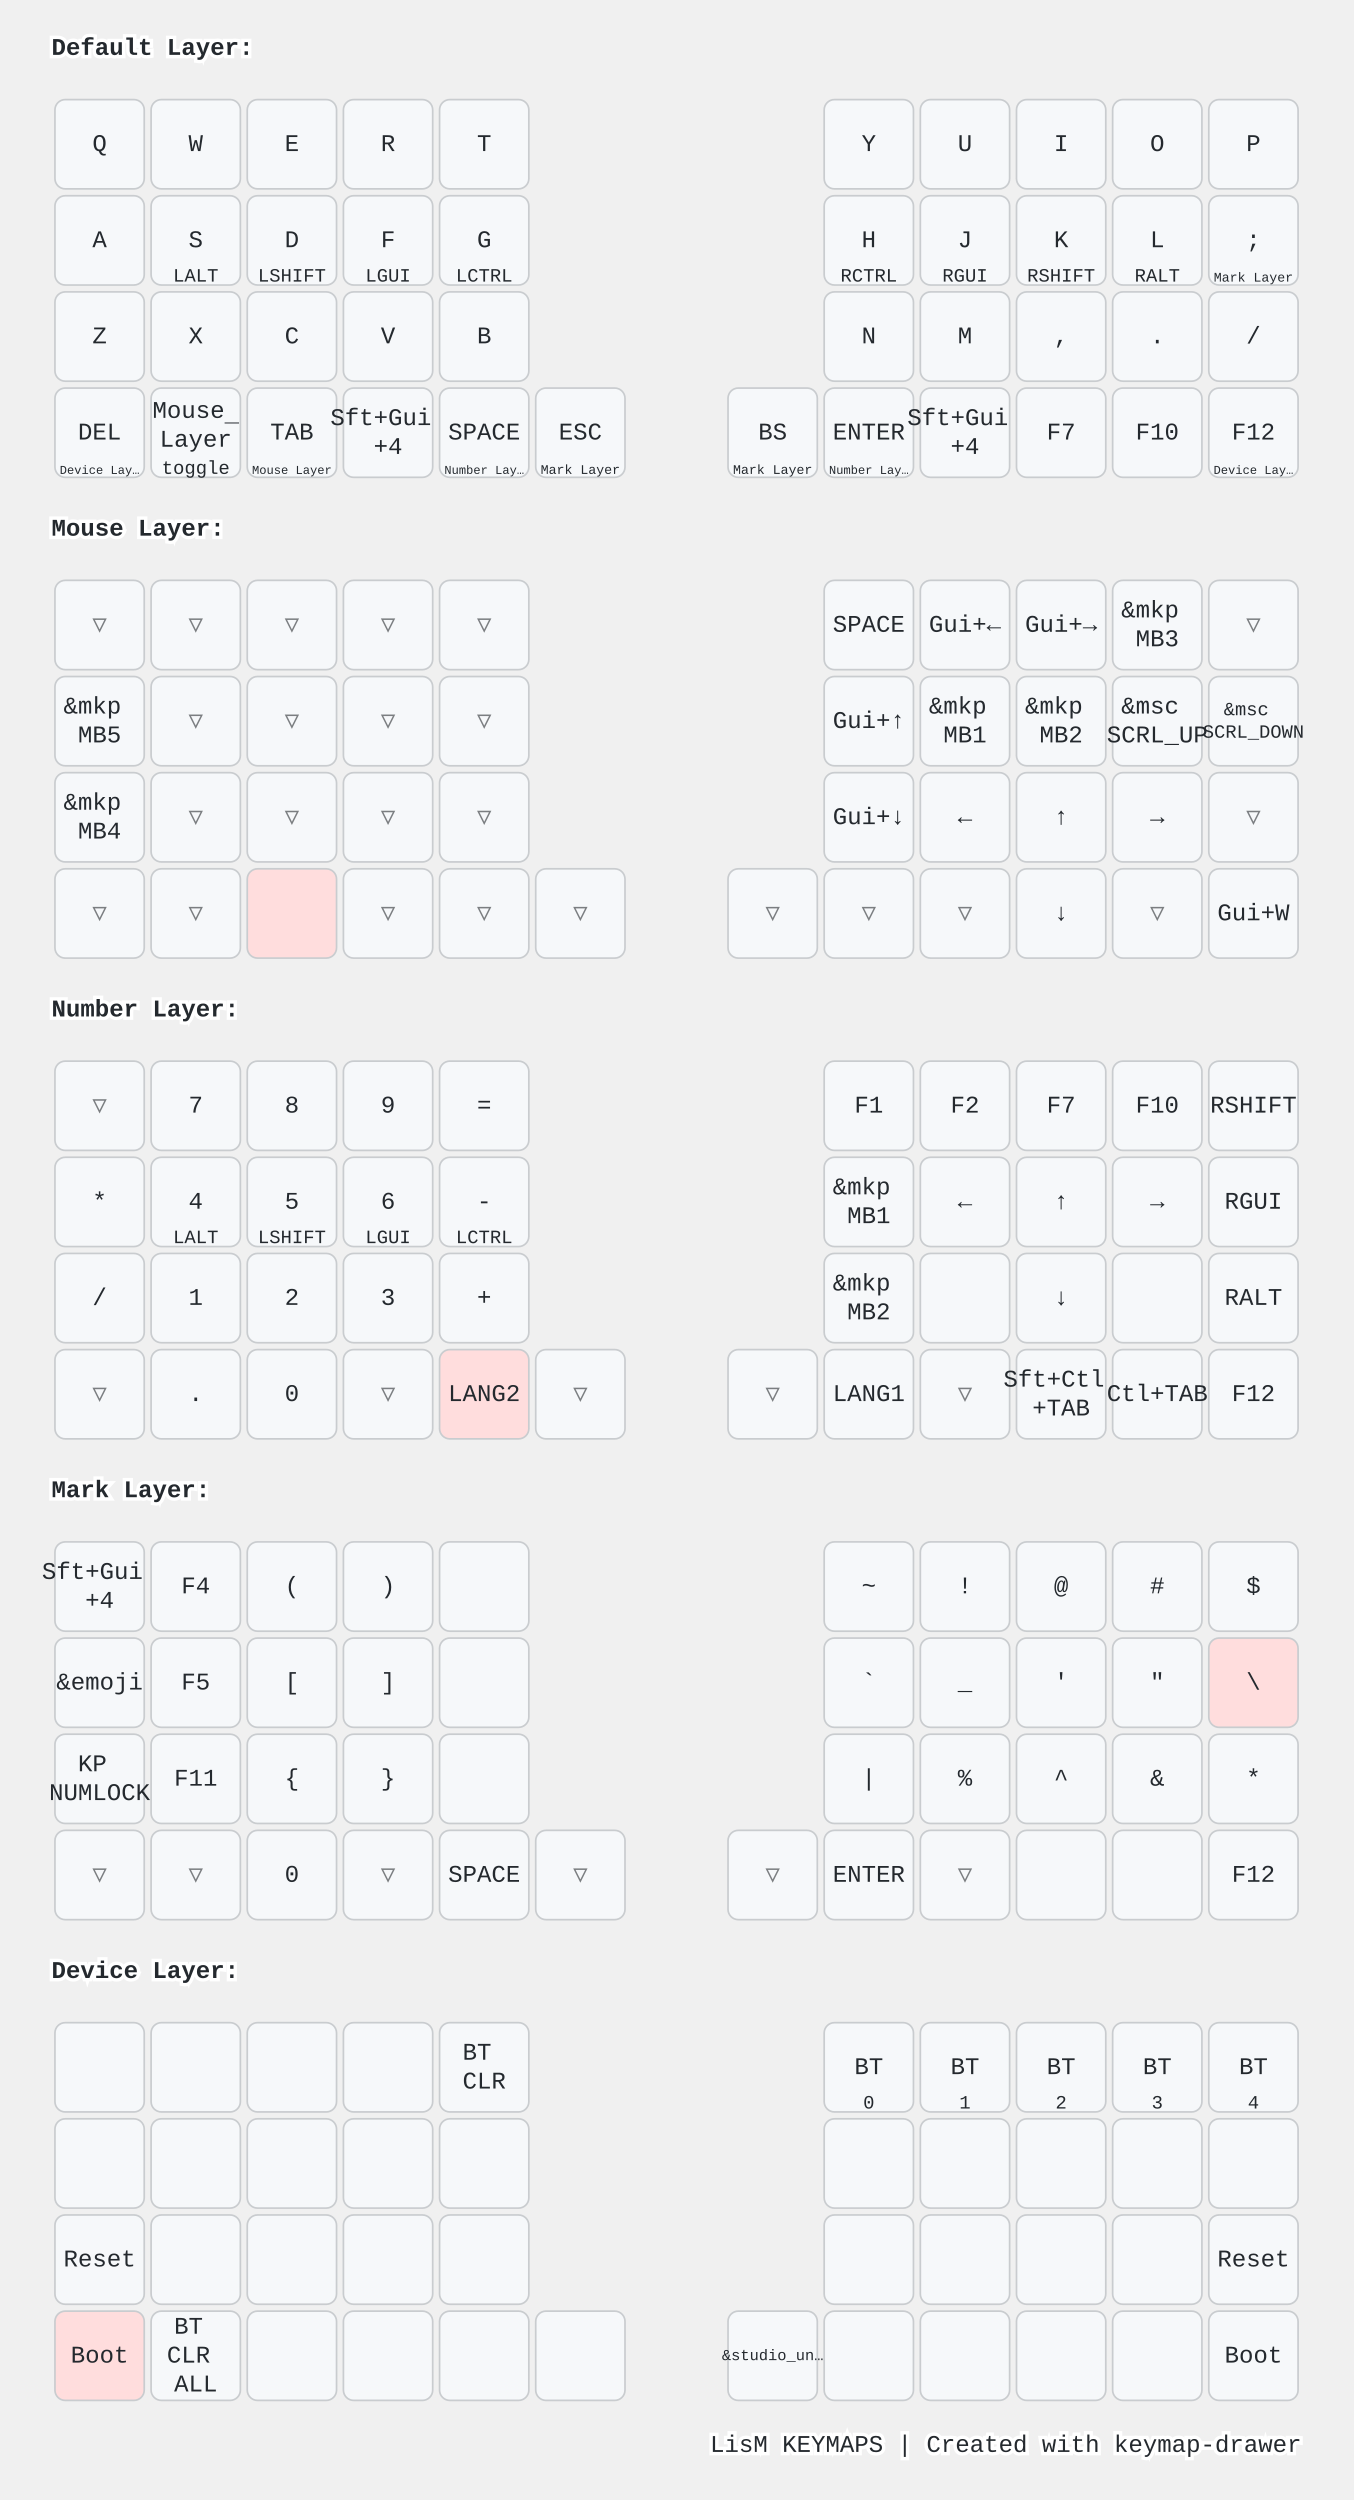
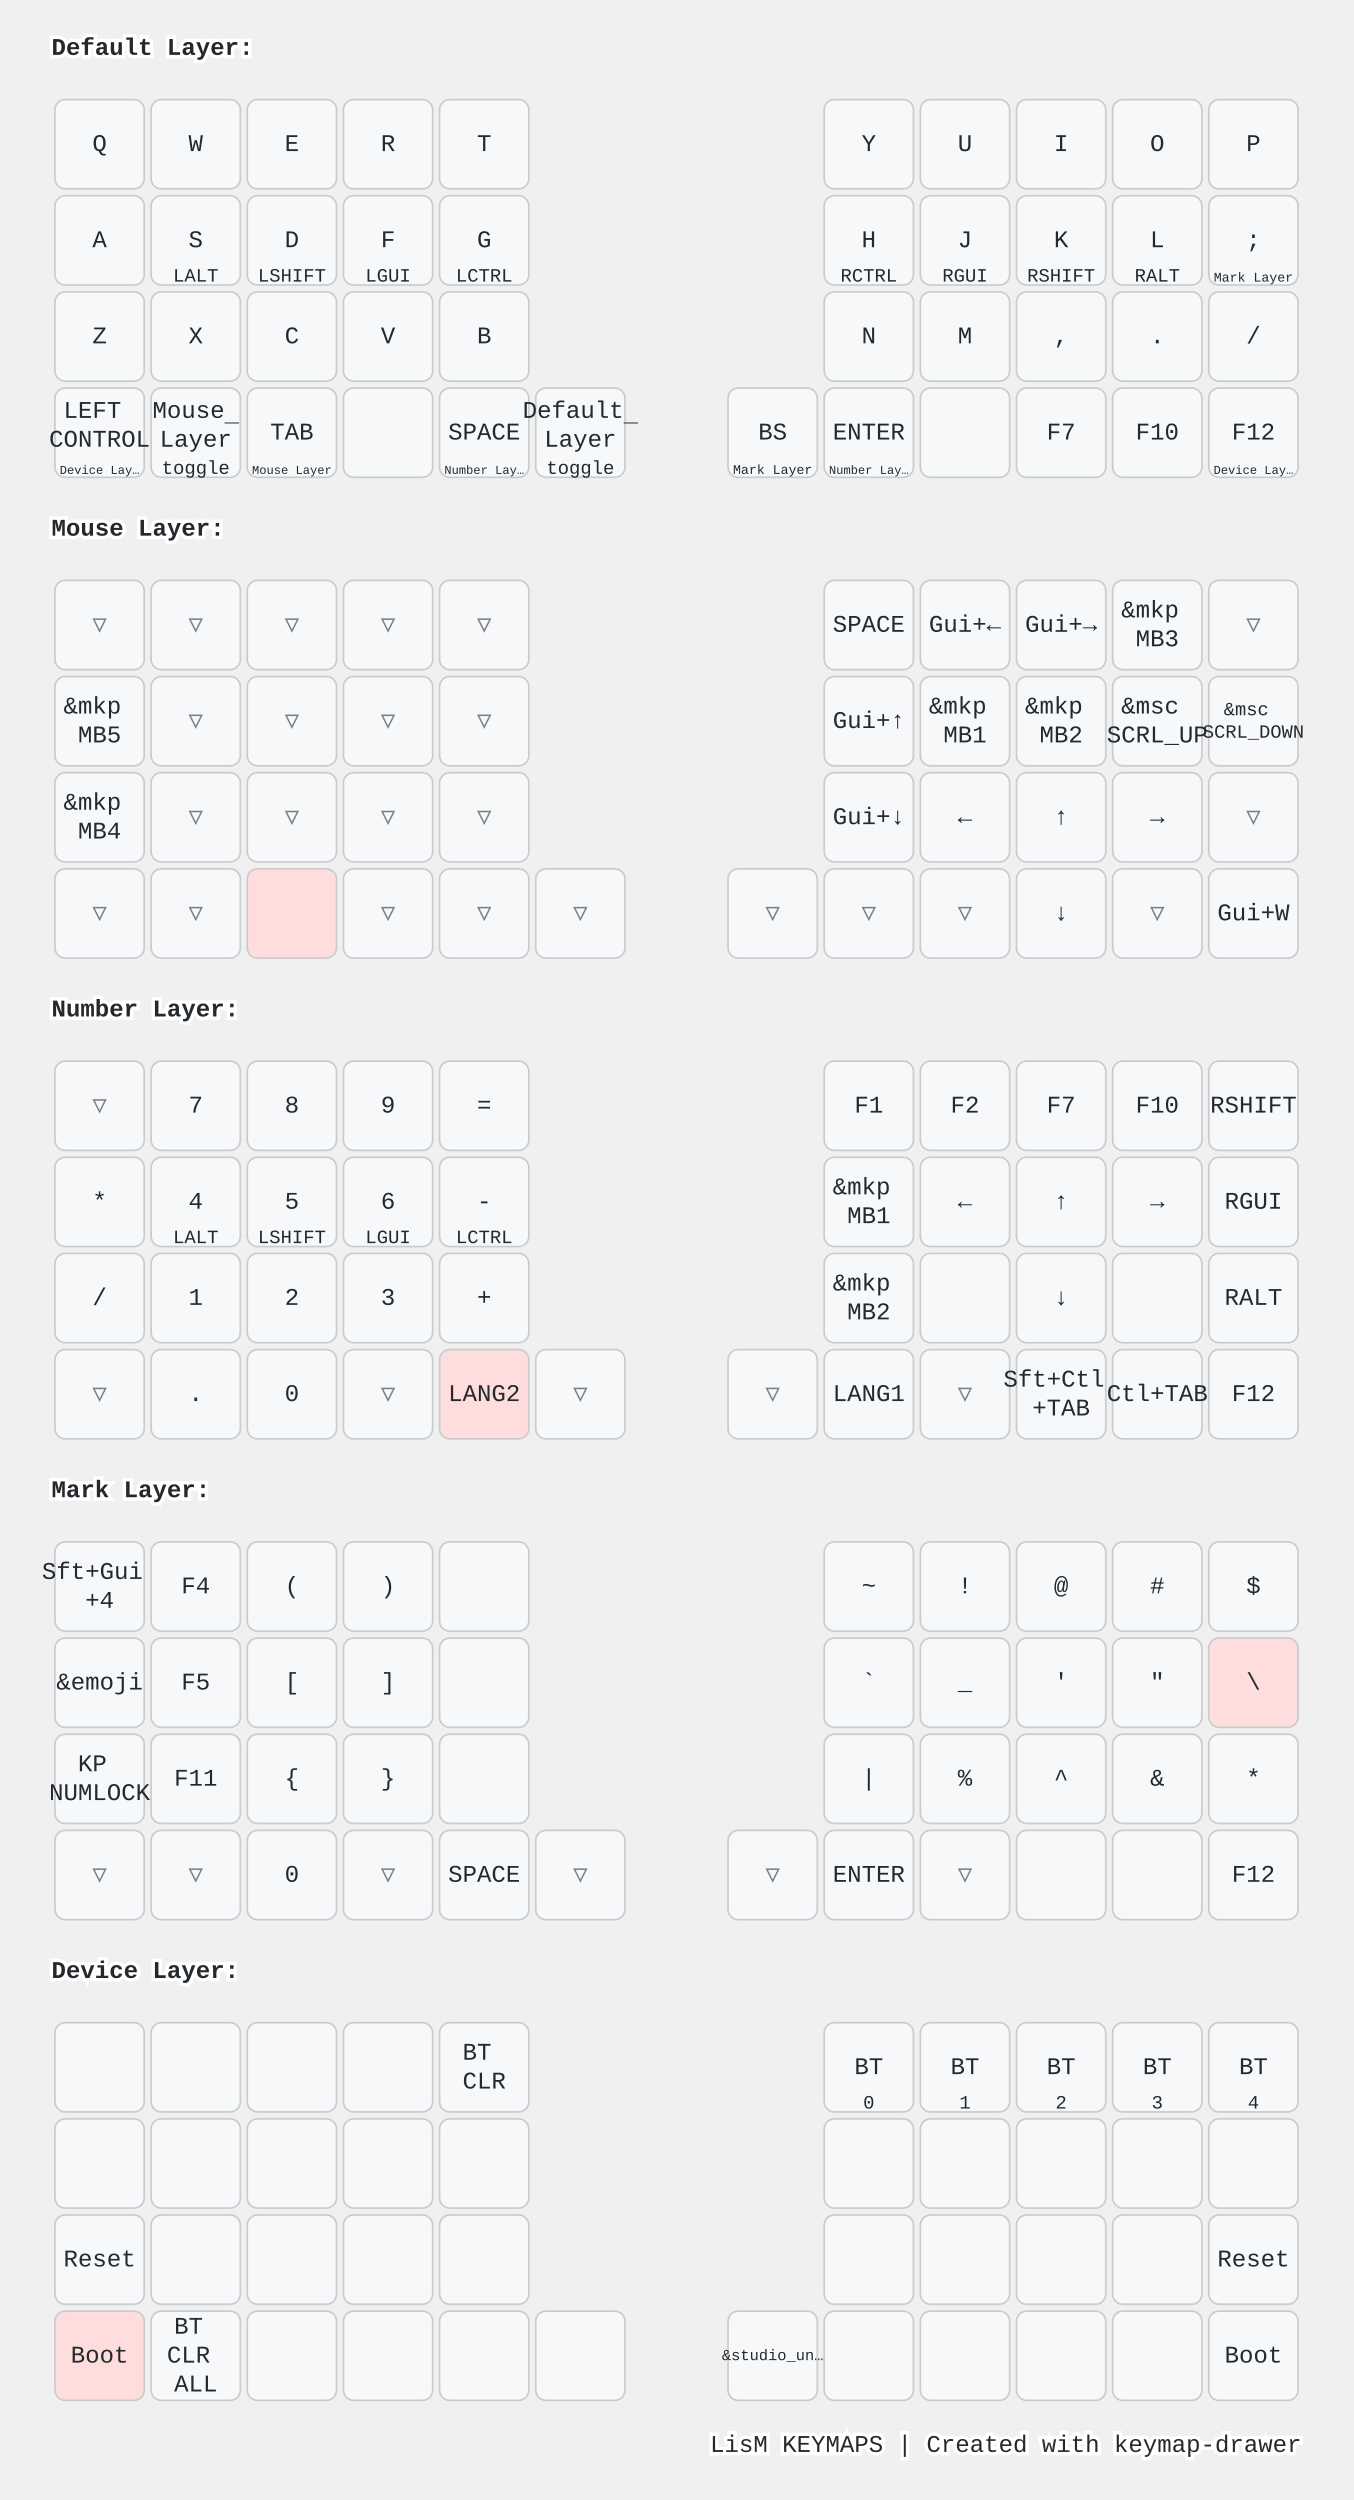
<svg xmlns="http://www.w3.org/2000/svg" width="788" height="1456" viewBox="0 0 788 1456" class="keymap">
  <style>/* inherit to force styles through use tags */
svg path {
    fill: inherit;
}

/* font and background color specifications */
svg.keymap {
    font-family: SFMono-Regular,Consolas,Liberation Mono,Menlo,monospace;
    font-size: 14px;
    font-kerning: normal;
    text-rendering: optimizeLegibility;
    fill: #24292e;
}

/* default key styling */
rect.key {
    fill: #f6f8fa;
}

rect.key, rect.combo {
    stroke: #c9cccf;
    stroke-width: 1;
}

/* default key side styling, only used is draw_key_sides is set */
rect.side {
    filter: brightness(90%);
}

/* color accent for combo boxes */
rect.combo, rect.combo-separate {
    fill: #cdf;
}

/* color accent for held keys */
rect.held, rect.combo.held {
    fill: #fdd;
}

/* color accent for ghost (optional) keys */
rect.ghost, rect.combo.ghost {
    stroke-dasharray: 4, 4;
    stroke-width: 2;
}

text {
    text-anchor: middle;
    dominant-baseline: middle;
}

/* styling for layer labels */
text.label {
    font-weight: bold;
    text-anchor: start;
    stroke: white;
    stroke-width: 4;
    paint-order: stroke;
}

/* styling for optional footer */
text.footer {
    text-anchor: end;
    dominant-baseline: auto;
    stroke: white;
    stroke-width: 4;
    paint-order: stroke;
}

/* styling for combo tap, and key non-tap label text */
- text.combo, text.hold, text.shifted, text.left, text.right {
+ text.combo, text.hold, text.shifted, text.left, text.right, text.tl, text.tr, text.bl, text.br {
    font-size: 11px;
}

- text.hold {
+ text.hold, text.bl, text.br {
    text-anchor: middle;
    dominant-baseline: auto;
}

- text.shifted {
+ text.shifted, text.tl, text.tr {
    text-anchor: middle;
    dominant-baseline: hanging;
}

- text.left {
+ text.left, text.tl, text.bl {
    text-anchor: start;
}

- text.right {
+ text.right, text.tr, text.br {
    text-anchor: end;
}

text.layer-activator {
    text-decoration: underline;
}

/* styling for hold/shifted label text in combo box */
text.combo.hold, text.combo.shifted, text.combo.left, text.combo.right {
    font-size: 8px;
}

/* lighter symbol for transparent keys */
text.trans {
    fill: #7b7e81;
}

/* styling for combo dendrons */
path.combo {
    stroke-width: 1;
    stroke: gray;
    fill: none;
}

/* Start Tabler Icons Cleanup */
/* cannot use height/width with glyphs */
.icon-tabler &gt; path {
    fill: inherit;
    stroke: inherit;
    stroke-width: 2;
}
/* hide tabler's default box */
.icon-tabler &gt; path[stroke="none"][fill="none"] {
    visibility: hidden;
}
/* End Tabler Icons Cleanup */

@media (prefers-color-scheme: dark) {
svg.keymap { fill: #d1d6db; }
rect.key { fill: #3f4750; }
rect.key, rect.combo { stroke: #60666c; }
rect.combo, rect.combo-separate { fill: #1f3d7a; }
rect.held, rect.combo.held { fill: #854747; }
text.label, text.footer { stroke: black; }
text.trans { fill: #7e8184; }
path.combo { stroke: #7f7f7f; }

}</style>
  <g transform="translate(30, 0)" class="layer-Default Layer">
    <text x="0" y="28" class="label" id="Default-Layer">Default Layer:</text>
    <g transform="translate(0, 56)">
      <g transform="translate(28, 28)" class="key keypos-0">
        <rect rx="6" ry="6" x="-26" y="-26" width="52" height="52" class="key" />
        <text x="0" y="0" class="key tap">Q</text>
      </g>
      <g transform="translate(84, 28)" class="key keypos-1">
        <rect rx="6" ry="6" x="-26" y="-26" width="52" height="52" class="key" />
        <text x="0" y="0" class="key tap">W</text>
      </g>
      <g transform="translate(140, 28)" class="key keypos-2">
        <rect rx="6" ry="6" x="-26" y="-26" width="52" height="52" class="key" />
        <text x="0" y="0" class="key tap">E</text>
      </g>
      <g transform="translate(196, 28)" class="key keypos-3">
        <rect rx="6" ry="6" x="-26" y="-26" width="52" height="52" class="key" />
        <text x="0" y="0" class="key tap">R</text>
      </g>
      <g transform="translate(252, 28)" class="key keypos-4">
        <rect rx="6" ry="6" x="-26" y="-26" width="52" height="52" class="key" />
        <text x="0" y="0" class="key tap">T</text>
      </g>
      <g transform="translate(476, 28)" class="key keypos-5">
        <rect rx="6" ry="6" x="-26" y="-26" width="52" height="52" class="key" />
        <text x="0" y="0" class="key tap">Y</text>
      </g>
      <g transform="translate(532, 28)" class="key keypos-6">
        <rect rx="6" ry="6" x="-26" y="-26" width="52" height="52" class="key" />
        <text x="0" y="0" class="key tap">U</text>
      </g>
      <g transform="translate(588, 28)" class="key keypos-7">
        <rect rx="6" ry="6" x="-26" y="-26" width="52" height="52" class="key" />
        <text x="0" y="0" class="key tap">I</text>
      </g>
      <g transform="translate(644, 28)" class="key keypos-8">
        <rect rx="6" ry="6" x="-26" y="-26" width="52" height="52" class="key" />
        <text x="0" y="0" class="key tap">O</text>
      </g>
      <g transform="translate(700, 28)" class="key keypos-9">
        <rect rx="6" ry="6" x="-26" y="-26" width="52" height="52" class="key" />
        <text x="0" y="0" class="key tap">P</text>
      </g>
      <g transform="translate(28, 84)" class="key keypos-10">
        <rect rx="6" ry="6" x="-26" y="-26" width="52" height="52" class="key" />
        <text x="0" y="0" class="key tap">A</text>
      </g>
      <g transform="translate(84, 84)" class="key keypos-11">
        <rect rx="6" ry="6" x="-26" y="-26" width="52" height="52" class="key" />
        <text x="0" y="0" class="key tap">S</text>
        <text x="0" y="24" class="key hold">LALT</text>
      </g>
      <g transform="translate(140, 84)" class="key keypos-12">
        <rect rx="6" ry="6" x="-26" y="-26" width="52" height="52" class="key" />
        <text x="0" y="0" class="key tap">D</text>
        <text x="0" y="24" class="key hold">LSHIFT</text>
      </g>
      <g transform="translate(196, 84)" class="key keypos-13">
        <rect rx="6" ry="6" x="-26" y="-26" width="52" height="52" class="key" />
        <text x="0" y="0" class="key tap">F</text>
        <text x="0" y="24" class="key hold">LGUI</text>
      </g>
      <g transform="translate(252, 84)" class="key keypos-14">
        <rect rx="6" ry="6" x="-26" y="-26" width="52" height="52" class="key" />
        <text x="0" y="0" class="key tap">G</text>
        <text x="0" y="24" class="key hold">LCTRL</text>
      </g>
      <g transform="translate(476, 84)" class="key keypos-15">
        <rect rx="6" ry="6" x="-26" y="-26" width="52" height="52" class="key" />
        <text x="0" y="0" class="key tap">H</text>
        <text x="0" y="24" class="key hold">RCTRL</text>
      </g>
      <g transform="translate(532, 84)" class="key keypos-16">
        <rect rx="6" ry="6" x="-26" y="-26" width="52" height="52" class="key" />
        <text x="0" y="0" class="key tap">J</text>
        <text x="0" y="24" class="key hold">RGUI</text>
      </g>
      <g transform="translate(588, 84)" class="key keypos-17">
        <rect rx="6" ry="6" x="-26" y="-26" width="52" height="52" class="key" />
        <text x="0" y="0" class="key tap">K</text>
        <text x="0" y="24" class="key hold">RSHIFT</text>
      </g>
      <g transform="translate(644, 84)" class="key keypos-18">
        <rect rx="6" ry="6" x="-26" y="-26" width="52" height="52" class="key" />
        <text x="0" y="0" class="key tap">L</text>
        <text x="0" y="24" class="key hold">RALT</text>
      </g>
      <g transform="translate(700, 84)" class="key keypos-19">
        <rect rx="6" ry="6" x="-26" y="-26" width="52" height="52" class="key" />
        <text x="0" y="0" class="key tap">;</text>
        <a href="#Mark-Layer">
          <text x="0" y="24" class="key hold layer-activator">
            <tspan style="font-size: 70%">Mark Layer</tspan>
          </text>
        </a>
      </g>
      <g transform="translate(28, 140)" class="key keypos-20">
        <rect rx="6" ry="6" x="-26" y="-26" width="52" height="52" class="key" />
        <text x="0" y="0" class="key tap">Z</text>
      </g>
      <g transform="translate(84, 140)" class="key keypos-21">
        <rect rx="6" ry="6" x="-26" y="-26" width="52" height="52" class="key" />
        <text x="0" y="0" class="key tap">X</text>
      </g>
      <g transform="translate(140, 140)" class="key keypos-22">
        <rect rx="6" ry="6" x="-26" y="-26" width="52" height="52" class="key" />
        <text x="0" y="0" class="key tap">C</text>
      </g>
      <g transform="translate(196, 140)" class="key keypos-23">
        <rect rx="6" ry="6" x="-26" y="-26" width="52" height="52" class="key" />
        <text x="0" y="0" class="key tap">V</text>
      </g>
      <g transform="translate(252, 140)" class="key keypos-24">
        <rect rx="6" ry="6" x="-26" y="-26" width="52" height="52" class="key" />
        <text x="0" y="0" class="key tap">B</text>
      </g>
      <g transform="translate(476, 140)" class="key keypos-25">
        <rect rx="6" ry="6" x="-26" y="-26" width="52" height="52" class="key" />
        <text x="0" y="0" class="key tap">N</text>
      </g>
      <g transform="translate(532, 140)" class="key keypos-26">
        <rect rx="6" ry="6" x="-26" y="-26" width="52" height="52" class="key" />
        <text x="0" y="0" class="key tap">M</text>
      </g>
      <g transform="translate(588, 140)" class="key keypos-27">
        <rect rx="6" ry="6" x="-26" y="-26" width="52" height="52" class="key" />
        <text x="0" y="0" class="key tap">,</text>
      </g>
      <g transform="translate(644, 140)" class="key keypos-28">
        <rect rx="6" ry="6" x="-26" y="-26" width="52" height="52" class="key" />
        <text x="0" y="0" class="key tap">.</text>
      </g>
      <g transform="translate(700, 140)" class="key keypos-29">
        <rect rx="6" ry="6" x="-26" y="-26" width="52" height="52" class="key" />
        <text x="0" y="0" class="key tap">/</text>
      </g>
      <g transform="translate(28, 196)" class="key keypos-30">
        <rect rx="6" ry="6" x="-26" y="-26" width="52" height="52" class="key" />
-         <text x="0" y="0" class="key tap">DEL</text>
+         <text x="0" y="0" class="key tap">
+           <tspan x="0" dy="-0.9em">LEFT</tspan>
+           <tspan x="0" dy="1.2em">CONTROL</tspan>
+         </text>
        <a href="#Device-Layer">
          <text x="0" y="24" class="key hold layer-activator">
            <tspan style="font-size: 64%">Device Lay…</tspan>
          </text>
        </a>
      </g>
      <g transform="translate(84, 196)" class="key keypos-31">
        <rect rx="6" ry="6" x="-26" y="-26" width="52" height="52" class="key" />
        <a href="#Mouse-Layer">
          <text x="0" y="0" class="key tap layer-activator">
            <tspan x="0" dy="-0.9em">Mouse</tspan>
            <tspan x="0" dy="1.2em">Layer</tspan>
          </text>
        </a>
        <text x="0" y="24" class="key hold">toggle</text>
      </g>
      <g transform="translate(140, 196)" class="key keypos-32">
        <rect rx="6" ry="6" x="-26" y="-26" width="52" height="52" class="key" />
        <text x="0" y="0" class="key tap">TAB</text>
        <a href="#Mouse-Layer">
          <text x="0" y="24" class="key hold layer-activator">
            <tspan style="font-size: 64%">Mouse Layer</tspan>
          </text>
        </a>
      </g>
      <g transform="translate(196, 196)" class="key keypos-33">
        <rect rx="6" ry="6" x="-26" y="-26" width="52" height="52" class="key" />
-         <text x="0" y="0" class="key tap">
-           <tspan x="0" dy="-0.6em">Sft+Gui</tspan>
-           <tspan x="0" dy="1.2em">+4</tspan>
-         </text>
      </g>
      <g transform="translate(252, 196)" class="key keypos-34">
        <rect rx="6" ry="6" x="-26" y="-26" width="52" height="52" class="key" />
        <text x="0" y="0" class="key tap">SPACE</text>
        <a href="#Number-Layer">
          <text x="0" y="24" class="key hold layer-activator">
            <tspan style="font-size: 64%">Number Lay…</tspan>
          </text>
        </a>
      </g>
      <g transform="translate(308, 196)" class="key keypos-35">
        <rect rx="6" ry="6" x="-26" y="-26" width="52" height="52" class="key" />
-         <text x="0" y="0" class="key tap">ESC</text>
-         <a href="#Mark-Layer">
-           <text x="0" y="24" class="key hold layer-activator">
-             <tspan style="font-size: 70%">Mark Layer</tspan>
+         <a href="#Default-Layer">
+           <text x="0" y="0" class="key tap layer-activator">
+             <tspan x="0" dy="-0.9em">Default</tspan>
+             <tspan x="0" dy="1.2em">Layer</tspan>
          </text>
        </a>
+         <text x="0" y="24" class="key hold">toggle</text>
      </g>
      <g transform="translate(420, 196)" class="key keypos-36">
        <rect rx="6" ry="6" x="-26" y="-26" width="52" height="52" class="key" />
        <text x="0" y="0" class="key tap">BS</text>
        <a href="#Mark-Layer">
          <text x="0" y="24" class="key hold layer-activator">
            <tspan style="font-size: 70%">Mark Layer</tspan>
          </text>
        </a>
      </g>
      <g transform="translate(476, 196)" class="key keypos-37">
        <rect rx="6" ry="6" x="-26" y="-26" width="52" height="52" class="key" />
        <text x="0" y="0" class="key tap">ENTER</text>
        <a href="#Number-Layer">
          <text x="0" y="24" class="key hold layer-activator">
            <tspan style="font-size: 64%">Number Lay…</tspan>
          </text>
        </a>
      </g>
      <g transform="translate(532, 196)" class="key keypos-38">
        <rect rx="6" ry="6" x="-26" y="-26" width="52" height="52" class="key" />
-         <text x="0" y="0" class="key tap">
-           <tspan x="0" dy="-0.6em">Sft+Gui</tspan>
-           <tspan x="0" dy="1.2em">+4</tspan>
-         </text>
      </g>
      <g transform="translate(588, 196)" class="key keypos-39">
        <rect rx="6" ry="6" x="-26" y="-26" width="52" height="52" class="key" />
        <text x="0" y="0" class="key tap">F7</text>
      </g>
      <g transform="translate(644, 196)" class="key keypos-40">
        <rect rx="6" ry="6" x="-26" y="-26" width="52" height="52" class="key" />
        <text x="0" y="0" class="key tap">F10</text>
      </g>
      <g transform="translate(700, 196)" class="key keypos-41">
        <rect rx="6" ry="6" x="-26" y="-26" width="52" height="52" class="key" />
        <text x="0" y="0" class="key tap">F12</text>
        <a href="#Device-Layer">
          <text x="0" y="24" class="key hold layer-activator">
            <tspan style="font-size: 64%">Device Lay…</tspan>
          </text>
        </a>
      </g>
    </g>
  </g>
  <g transform="translate(30, 280)" class="layer-Mouse Layer">
    <text x="0" y="28" class="label" id="Mouse-Layer">Mouse Layer:</text>
    <g transform="translate(0, 56)">
      <g transform="translate(28, 28)" class="key trans keypos-0">
        <rect rx="6" ry="6" x="-26" y="-26" width="52" height="52" class="key trans" />
        <text x="0" y="0" class="key trans tap">▽</text>
      </g>
      <g transform="translate(84, 28)" class="key trans keypos-1">
        <rect rx="6" ry="6" x="-26" y="-26" width="52" height="52" class="key trans" />
        <text x="0" y="0" class="key trans tap">▽</text>
      </g>
      <g transform="translate(140, 28)" class="key trans keypos-2">
        <rect rx="6" ry="6" x="-26" y="-26" width="52" height="52" class="key trans" />
        <text x="0" y="0" class="key trans tap">▽</text>
      </g>
      <g transform="translate(196, 28)" class="key trans keypos-3">
        <rect rx="6" ry="6" x="-26" y="-26" width="52" height="52" class="key trans" />
        <text x="0" y="0" class="key trans tap">▽</text>
      </g>
      <g transform="translate(252, 28)" class="key trans keypos-4">
        <rect rx="6" ry="6" x="-26" y="-26" width="52" height="52" class="key trans" />
        <text x="0" y="0" class="key trans tap">▽</text>
      </g>
      <g transform="translate(476, 28)" class="key keypos-5">
        <rect rx="6" ry="6" x="-26" y="-26" width="52" height="52" class="key" />
        <text x="0" y="0" class="key tap">SPACE</text>
      </g>
      <g transform="translate(532, 28)" class="key keypos-6">
        <rect rx="6" ry="6" x="-26" y="-26" width="52" height="52" class="key" />
        <text x="0" y="0" class="key tap">Gui+←</text>
      </g>
      <g transform="translate(588, 28)" class="key keypos-7">
        <rect rx="6" ry="6" x="-26" y="-26" width="52" height="52" class="key" />
        <text x="0" y="0" class="key tap">Gui+→</text>
      </g>
      <g transform="translate(644, 28)" class="key keypos-8">
        <rect rx="6" ry="6" x="-26" y="-26" width="52" height="52" class="key" />
        <text x="0" y="0" class="key tap">
          <tspan x="0" dy="-0.6em">&amp;mkp</tspan>
          <tspan x="0" dy="1.2em">MB3</tspan>
        </text>
      </g>
      <g transform="translate(700, 28)" class="key trans keypos-9">
        <rect rx="6" ry="6" x="-26" y="-26" width="52" height="52" class="key trans" />
        <text x="0" y="0" class="key trans tap">▽</text>
      </g>
      <g transform="translate(28, 84)" class="key keypos-10">
        <rect rx="6" ry="6" x="-26" y="-26" width="52" height="52" class="key" />
        <text x="0" y="0" class="key tap">
          <tspan x="0" dy="-0.6em">&amp;mkp</tspan>
          <tspan x="0" dy="1.2em">MB5</tspan>
        </text>
      </g>
      <g transform="translate(84, 84)" class="key trans keypos-11">
        <rect rx="6" ry="6" x="-26" y="-26" width="52" height="52" class="key trans" />
        <text x="0" y="0" class="key trans tap">▽</text>
      </g>
      <g transform="translate(140, 84)" class="key trans keypos-12">
        <rect rx="6" ry="6" x="-26" y="-26" width="52" height="52" class="key trans" />
        <text x="0" y="0" class="key trans tap">▽</text>
      </g>
      <g transform="translate(196, 84)" class="key trans keypos-13">
        <rect rx="6" ry="6" x="-26" y="-26" width="52" height="52" class="key trans" />
        <text x="0" y="0" class="key trans tap">▽</text>
      </g>
      <g transform="translate(252, 84)" class="key trans keypos-14">
        <rect rx="6" ry="6" x="-26" y="-26" width="52" height="52" class="key trans" />
        <text x="0" y="0" class="key trans tap">▽</text>
      </g>
      <g transform="translate(476, 84)" class="key keypos-15">
        <rect rx="6" ry="6" x="-26" y="-26" width="52" height="52" class="key" />
        <text x="0" y="0" class="key tap">Gui+↑</text>
      </g>
      <g transform="translate(532, 84)" class="key keypos-16">
        <rect rx="6" ry="6" x="-26" y="-26" width="52" height="52" class="key" />
        <text x="0" y="0" class="key tap">
          <tspan x="0" dy="-0.6em">&amp;mkp</tspan>
          <tspan x="0" dy="1.2em">MB1</tspan>
        </text>
      </g>
      <g transform="translate(588, 84)" class="key keypos-17">
        <rect rx="6" ry="6" x="-26" y="-26" width="52" height="52" class="key" />
        <text x="0" y="0" class="key tap">
          <tspan x="0" dy="-0.6em">&amp;mkp</tspan>
          <tspan x="0" dy="1.2em">MB2</tspan>
        </text>
      </g>
      <g transform="translate(644, 84)" class="key keypos-18">
        <rect rx="6" ry="6" x="-26" y="-26" width="52" height="52" class="key" />
        <text x="0" y="0" class="key tap">
          <tspan x="0" dy="-0.6em">&amp;msc</tspan>
          <tspan x="0" dy="1.2em">SCRL_UP</tspan>
        </text>
      </g>
      <g transform="translate(700, 84)" class="key keypos-19">
        <rect rx="6" ry="6" x="-26" y="-26" width="52" height="52" class="key" />
        <text x="0" y="0" class="key tap">
          <tspan x="0" dy="-0.6em" style="font-size: 78%">&amp;msc</tspan>
          <tspan x="0" dy="1.2em" style="font-size: 78%">SCRL_DOWN</tspan>
        </text>
      </g>
      <g transform="translate(28, 140)" class="key keypos-20">
        <rect rx="6" ry="6" x="-26" y="-26" width="52" height="52" class="key" />
        <text x="0" y="0" class="key tap">
          <tspan x="0" dy="-0.6em">&amp;mkp</tspan>
          <tspan x="0" dy="1.2em">MB4</tspan>
        </text>
      </g>
      <g transform="translate(84, 140)" class="key trans keypos-21">
        <rect rx="6" ry="6" x="-26" y="-26" width="52" height="52" class="key trans" />
        <text x="0" y="0" class="key trans tap">▽</text>
      </g>
      <g transform="translate(140, 140)" class="key trans keypos-22">
        <rect rx="6" ry="6" x="-26" y="-26" width="52" height="52" class="key trans" />
        <text x="0" y="0" class="key trans tap">▽</text>
      </g>
      <g transform="translate(196, 140)" class="key trans keypos-23">
        <rect rx="6" ry="6" x="-26" y="-26" width="52" height="52" class="key trans" />
        <text x="0" y="0" class="key trans tap">▽</text>
      </g>
      <g transform="translate(252, 140)" class="key trans keypos-24">
        <rect rx="6" ry="6" x="-26" y="-26" width="52" height="52" class="key trans" />
        <text x="0" y="0" class="key trans tap">▽</text>
      </g>
      <g transform="translate(476, 140)" class="key keypos-25">
        <rect rx="6" ry="6" x="-26" y="-26" width="52" height="52" class="key" />
        <text x="0" y="0" class="key tap">Gui+↓</text>
      </g>
      <g transform="translate(532, 140)" class="key keypos-26">
        <rect rx="6" ry="6" x="-26" y="-26" width="52" height="52" class="key" />
        <text x="0" y="0" class="key tap">←</text>
      </g>
      <g transform="translate(588, 140)" class="key keypos-27">
        <rect rx="6" ry="6" x="-26" y="-26" width="52" height="52" class="key" />
        <text x="0" y="0" class="key tap">↑</text>
      </g>
      <g transform="translate(644, 140)" class="key keypos-28">
        <rect rx="6" ry="6" x="-26" y="-26" width="52" height="52" class="key" />
        <text x="0" y="0" class="key tap">→</text>
      </g>
      <g transform="translate(700, 140)" class="key trans keypos-29">
        <rect rx="6" ry="6" x="-26" y="-26" width="52" height="52" class="key trans" />
        <text x="0" y="0" class="key trans tap">▽</text>
      </g>
      <g transform="translate(28, 196)" class="key trans keypos-30">
        <rect rx="6" ry="6" x="-26" y="-26" width="52" height="52" class="key trans" />
        <text x="0" y="0" class="key trans tap">▽</text>
      </g>
      <g transform="translate(84, 196)" class="key trans keypos-31">
        <rect rx="6" ry="6" x="-26" y="-26" width="52" height="52" class="key trans" />
        <text x="0" y="0" class="key trans tap">▽</text>
      </g>
      <g transform="translate(140, 196)" class="key held keypos-32">
        <rect rx="6" ry="6" x="-26" y="-26" width="52" height="52" class="key held" />
      </g>
      <g transform="translate(196, 196)" class="key trans keypos-33">
        <rect rx="6" ry="6" x="-26" y="-26" width="52" height="52" class="key trans" />
        <text x="0" y="0" class="key trans tap">▽</text>
      </g>
      <g transform="translate(252, 196)" class="key trans keypos-34">
        <rect rx="6" ry="6" x="-26" y="-26" width="52" height="52" class="key trans" />
        <text x="0" y="0" class="key trans tap">▽</text>
      </g>
      <g transform="translate(308, 196)" class="key trans keypos-35">
        <rect rx="6" ry="6" x="-26" y="-26" width="52" height="52" class="key trans" />
        <text x="0" y="0" class="key trans tap">▽</text>
      </g>
      <g transform="translate(420, 196)" class="key trans keypos-36">
        <rect rx="6" ry="6" x="-26" y="-26" width="52" height="52" class="key trans" />
        <text x="0" y="0" class="key trans tap">▽</text>
      </g>
      <g transform="translate(476, 196)" class="key trans keypos-37">
        <rect rx="6" ry="6" x="-26" y="-26" width="52" height="52" class="key trans" />
        <text x="0" y="0" class="key trans tap">▽</text>
      </g>
      <g transform="translate(532, 196)" class="key trans keypos-38">
        <rect rx="6" ry="6" x="-26" y="-26" width="52" height="52" class="key trans" />
        <text x="0" y="0" class="key trans tap">▽</text>
      </g>
      <g transform="translate(588, 196)" class="key keypos-39">
        <rect rx="6" ry="6" x="-26" y="-26" width="52" height="52" class="key" />
        <text x="0" y="0" class="key tap">↓</text>
      </g>
      <g transform="translate(644, 196)" class="key trans keypos-40">
        <rect rx="6" ry="6" x="-26" y="-26" width="52" height="52" class="key trans" />
        <text x="0" y="0" class="key trans tap">▽</text>
      </g>
      <g transform="translate(700, 196)" class="key keypos-41">
        <rect rx="6" ry="6" x="-26" y="-26" width="52" height="52" class="key" />
        <text x="0" y="0" class="key tap">Gui+W</text>
      </g>
    </g>
  </g>
  <g transform="translate(30, 560)" class="layer-Number Layer">
    <text x="0" y="28" class="label" id="Number-Layer">Number Layer:</text>
    <g transform="translate(0, 56)">
      <g transform="translate(28, 28)" class="key trans keypos-0">
        <rect rx="6" ry="6" x="-26" y="-26" width="52" height="52" class="key trans" />
        <text x="0" y="0" class="key trans tap">▽</text>
      </g>
      <g transform="translate(84, 28)" class="key keypos-1">
        <rect rx="6" ry="6" x="-26" y="-26" width="52" height="52" class="key" />
        <text x="0" y="0" class="key tap">7</text>
      </g>
      <g transform="translate(140, 28)" class="key keypos-2">
        <rect rx="6" ry="6" x="-26" y="-26" width="52" height="52" class="key" />
        <text x="0" y="0" class="key tap">8</text>
      </g>
      <g transform="translate(196, 28)" class="key keypos-3">
        <rect rx="6" ry="6" x="-26" y="-26" width="52" height="52" class="key" />
        <text x="0" y="0" class="key tap">9</text>
      </g>
      <g transform="translate(252, 28)" class="key keypos-4">
        <rect rx="6" ry="6" x="-26" y="-26" width="52" height="52" class="key" />
        <text x="0" y="0" class="key tap">=</text>
      </g>
      <g transform="translate(476, 28)" class="key keypos-5">
        <rect rx="6" ry="6" x="-26" y="-26" width="52" height="52" class="key" />
        <text x="0" y="0" class="key tap">F1</text>
      </g>
      <g transform="translate(532, 28)" class="key keypos-6">
        <rect rx="6" ry="6" x="-26" y="-26" width="52" height="52" class="key" />
        <text x="0" y="0" class="key tap">F2</text>
      </g>
      <g transform="translate(588, 28)" class="key keypos-7">
        <rect rx="6" ry="6" x="-26" y="-26" width="52" height="52" class="key" />
        <text x="0" y="0" class="key tap">F7</text>
      </g>
      <g transform="translate(644, 28)" class="key keypos-8">
        <rect rx="6" ry="6" x="-26" y="-26" width="52" height="52" class="key" />
        <text x="0" y="0" class="key tap">F10</text>
      </g>
      <g transform="translate(700, 28)" class="key keypos-9">
        <rect rx="6" ry="6" x="-26" y="-26" width="52" height="52" class="key" />
        <text x="0" y="0" class="key tap">RSHIFT</text>
      </g>
      <g transform="translate(28, 84)" class="key keypos-10">
        <rect rx="6" ry="6" x="-26" y="-26" width="52" height="52" class="key" />
        <text x="0" y="0" class="key tap">*</text>
      </g>
      <g transform="translate(84, 84)" class="key keypos-11">
        <rect rx="6" ry="6" x="-26" y="-26" width="52" height="52" class="key" />
        <text x="0" y="0" class="key tap">4</text>
        <text x="0" y="24" class="key hold">LALT</text>
      </g>
      <g transform="translate(140, 84)" class="key keypos-12">
        <rect rx="6" ry="6" x="-26" y="-26" width="52" height="52" class="key" />
        <text x="0" y="0" class="key tap">5</text>
        <text x="0" y="24" class="key hold">LSHIFT</text>
      </g>
      <g transform="translate(196, 84)" class="key keypos-13">
        <rect rx="6" ry="6" x="-26" y="-26" width="52" height="52" class="key" />
        <text x="0" y="0" class="key tap">6</text>
        <text x="0" y="24" class="key hold">LGUI</text>
      </g>
      <g transform="translate(252, 84)" class="key keypos-14">
        <rect rx="6" ry="6" x="-26" y="-26" width="52" height="52" class="key" />
        <text x="0" y="0" class="key tap">-</text>
        <text x="0" y="24" class="key hold">LCTRL</text>
      </g>
      <g transform="translate(476, 84)" class="key keypos-15">
        <rect rx="6" ry="6" x="-26" y="-26" width="52" height="52" class="key" />
        <text x="0" y="0" class="key tap">
          <tspan x="0" dy="-0.6em">&amp;mkp</tspan>
          <tspan x="0" dy="1.2em">MB1</tspan>
        </text>
      </g>
      <g transform="translate(532, 84)" class="key keypos-16">
        <rect rx="6" ry="6" x="-26" y="-26" width="52" height="52" class="key" />
        <text x="0" y="0" class="key tap">←</text>
      </g>
      <g transform="translate(588, 84)" class="key keypos-17">
        <rect rx="6" ry="6" x="-26" y="-26" width="52" height="52" class="key" />
        <text x="0" y="0" class="key tap">↑</text>
      </g>
      <g transform="translate(644, 84)" class="key keypos-18">
        <rect rx="6" ry="6" x="-26" y="-26" width="52" height="52" class="key" />
        <text x="0" y="0" class="key tap">→</text>
      </g>
      <g transform="translate(700, 84)" class="key keypos-19">
        <rect rx="6" ry="6" x="-26" y="-26" width="52" height="52" class="key" />
        <text x="0" y="0" class="key tap">RGUI</text>
      </g>
      <g transform="translate(28, 140)" class="key keypos-20">
        <rect rx="6" ry="6" x="-26" y="-26" width="52" height="52" class="key" />
        <text x="0" y="0" class="key tap">/</text>
      </g>
      <g transform="translate(84, 140)" class="key keypos-21">
        <rect rx="6" ry="6" x="-26" y="-26" width="52" height="52" class="key" />
        <text x="0" y="0" class="key tap">1</text>
      </g>
      <g transform="translate(140, 140)" class="key keypos-22">
        <rect rx="6" ry="6" x="-26" y="-26" width="52" height="52" class="key" />
        <text x="0" y="0" class="key tap">2</text>
      </g>
      <g transform="translate(196, 140)" class="key keypos-23">
        <rect rx="6" ry="6" x="-26" y="-26" width="52" height="52" class="key" />
        <text x="0" y="0" class="key tap">3</text>
      </g>
      <g transform="translate(252, 140)" class="key keypos-24">
        <rect rx="6" ry="6" x="-26" y="-26" width="52" height="52" class="key" />
        <text x="0" y="0" class="key tap">+</text>
      </g>
      <g transform="translate(476, 140)" class="key keypos-25">
        <rect rx="6" ry="6" x="-26" y="-26" width="52" height="52" class="key" />
        <text x="0" y="0" class="key tap">
          <tspan x="0" dy="-0.6em">&amp;mkp</tspan>
          <tspan x="0" dy="1.2em">MB2</tspan>
        </text>
      </g>
      <g transform="translate(532, 140)" class="key keypos-26">
        <rect rx="6" ry="6" x="-26" y="-26" width="52" height="52" class="key" />
      </g>
      <g transform="translate(588, 140)" class="key keypos-27">
        <rect rx="6" ry="6" x="-26" y="-26" width="52" height="52" class="key" />
        <text x="0" y="0" class="key tap">↓</text>
      </g>
      <g transform="translate(644, 140)" class="key keypos-28">
        <rect rx="6" ry="6" x="-26" y="-26" width="52" height="52" class="key" />
      </g>
      <g transform="translate(700, 140)" class="key keypos-29">
        <rect rx="6" ry="6" x="-26" y="-26" width="52" height="52" class="key" />
        <text x="0" y="0" class="key tap">RALT</text>
      </g>
      <g transform="translate(28, 196)" class="key trans keypos-30">
        <rect rx="6" ry="6" x="-26" y="-26" width="52" height="52" class="key trans" />
        <text x="0" y="0" class="key trans tap">▽</text>
      </g>
      <g transform="translate(84, 196)" class="key keypos-31">
        <rect rx="6" ry="6" x="-26" y="-26" width="52" height="52" class="key" />
        <text x="0" y="0" class="key tap">.</text>
      </g>
      <g transform="translate(140, 196)" class="key keypos-32">
        <rect rx="6" ry="6" x="-26" y="-26" width="52" height="52" class="key" />
        <text x="0" y="0" class="key tap">0</text>
      </g>
      <g transform="translate(196, 196)" class="key trans keypos-33">
        <rect rx="6" ry="6" x="-26" y="-26" width="52" height="52" class="key trans" />
        <text x="0" y="0" class="key trans tap">▽</text>
      </g>
      <g transform="translate(252, 196)" class="key held keypos-34">
        <rect rx="6" ry="6" x="-26" y="-26" width="52" height="52" class="key held" />
        <text x="0" y="0" class="key held tap">LANG2</text>
      </g>
      <g transform="translate(308, 196)" class="key trans keypos-35">
        <rect rx="6" ry="6" x="-26" y="-26" width="52" height="52" class="key trans" />
        <text x="0" y="0" class="key trans tap">▽</text>
      </g>
      <g transform="translate(420, 196)" class="key trans keypos-36">
        <rect rx="6" ry="6" x="-26" y="-26" width="52" height="52" class="key trans" />
        <text x="0" y="0" class="key trans tap">▽</text>
      </g>
      <g transform="translate(476, 196)" class="key keypos-37">
        <rect rx="6" ry="6" x="-26" y="-26" width="52" height="52" class="key" />
        <text x="0" y="0" class="key tap">LANG1</text>
      </g>
      <g transform="translate(532, 196)" class="key trans keypos-38">
        <rect rx="6" ry="6" x="-26" y="-26" width="52" height="52" class="key trans" />
        <text x="0" y="0" class="key trans tap">▽</text>
      </g>
      <g transform="translate(588, 196)" class="key keypos-39">
        <rect rx="6" ry="6" x="-26" y="-26" width="52" height="52" class="key" />
        <text x="0" y="0" class="key tap">
          <tspan x="0" dy="-0.6em">Sft+Ctl</tspan>
          <tspan x="0" dy="1.2em">+TAB</tspan>
        </text>
      </g>
      <g transform="translate(644, 196)" class="key keypos-40">
        <rect rx="6" ry="6" x="-26" y="-26" width="52" height="52" class="key" />
        <text x="0" y="0" class="key tap">Ctl+TAB</text>
      </g>
      <g transform="translate(700, 196)" class="key keypos-41">
        <rect rx="6" ry="6" x="-26" y="-26" width="52" height="52" class="key" />
        <text x="0" y="0" class="key tap">F12</text>
      </g>
    </g>
  </g>
  <g transform="translate(30, 840)" class="layer-Mark Layer">
    <text x="0" y="28" class="label" id="Mark-Layer">Mark Layer:</text>
    <g transform="translate(0, 56)">
      <g transform="translate(28, 28)" class="key keypos-0">
        <rect rx="6" ry="6" x="-26" y="-26" width="52" height="52" class="key" />
        <text x="0" y="0" class="key tap">
          <tspan x="0" dy="-0.6em">Sft+Gui</tspan>
          <tspan x="0" dy="1.2em">+4</tspan>
        </text>
      </g>
      <g transform="translate(84, 28)" class="key keypos-1">
        <rect rx="6" ry="6" x="-26" y="-26" width="52" height="52" class="key" />
        <text x="0" y="0" class="key tap">F4</text>
      </g>
      <g transform="translate(140, 28)" class="key keypos-2">
        <rect rx="6" ry="6" x="-26" y="-26" width="52" height="52" class="key" />
        <text x="0" y="0" class="key tap">(</text>
      </g>
      <g transform="translate(196, 28)" class="key keypos-3">
        <rect rx="6" ry="6" x="-26" y="-26" width="52" height="52" class="key" />
        <text x="0" y="0" class="key tap">)</text>
      </g>
      <g transform="translate(252, 28)" class="key keypos-4">
        <rect rx="6" ry="6" x="-26" y="-26" width="52" height="52" class="key" />
      </g>
      <g transform="translate(476, 28)" class="key keypos-5">
        <rect rx="6" ry="6" x="-26" y="-26" width="52" height="52" class="key" />
        <text x="0" y="0" class="key tap">~</text>
      </g>
      <g transform="translate(532, 28)" class="key keypos-6">
        <rect rx="6" ry="6" x="-26" y="-26" width="52" height="52" class="key" />
        <text x="0" y="0" class="key tap">!</text>
      </g>
      <g transform="translate(588, 28)" class="key keypos-7">
        <rect rx="6" ry="6" x="-26" y="-26" width="52" height="52" class="key" />
        <text x="0" y="0" class="key tap">@</text>
      </g>
      <g transform="translate(644, 28)" class="key keypos-8">
        <rect rx="6" ry="6" x="-26" y="-26" width="52" height="52" class="key" />
        <text x="0" y="0" class="key tap">#</text>
      </g>
      <g transform="translate(700, 28)" class="key keypos-9">
        <rect rx="6" ry="6" x="-26" y="-26" width="52" height="52" class="key" />
        <text x="0" y="0" class="key tap">$</text>
      </g>
      <g transform="translate(28, 84)" class="key keypos-10">
        <rect rx="6" ry="6" x="-26" y="-26" width="52" height="52" class="key" />
        <text x="0" y="0" class="key tap">&amp;emoji</text>
      </g>
      <g transform="translate(84, 84)" class="key keypos-11">
        <rect rx="6" ry="6" x="-26" y="-26" width="52" height="52" class="key" />
        <text x="0" y="0" class="key tap">F5</text>
      </g>
      <g transform="translate(140, 84)" class="key keypos-12">
        <rect rx="6" ry="6" x="-26" y="-26" width="52" height="52" class="key" />
        <text x="0" y="0" class="key tap">[</text>
      </g>
      <g transform="translate(196, 84)" class="key keypos-13">
        <rect rx="6" ry="6" x="-26" y="-26" width="52" height="52" class="key" />
        <text x="0" y="0" class="key tap">]</text>
      </g>
      <g transform="translate(252, 84)" class="key keypos-14">
        <rect rx="6" ry="6" x="-26" y="-26" width="52" height="52" class="key" />
      </g>
      <g transform="translate(476, 84)" class="key keypos-15">
        <rect rx="6" ry="6" x="-26" y="-26" width="52" height="52" class="key" />
        <text x="0" y="0" class="key tap">`</text>
      </g>
      <g transform="translate(532, 84)" class="key keypos-16">
        <rect rx="6" ry="6" x="-26" y="-26" width="52" height="52" class="key" />
        <text x="0" y="0" class="key tap">_</text>
      </g>
      <g transform="translate(588, 84)" class="key keypos-17">
        <rect rx="6" ry="6" x="-26" y="-26" width="52" height="52" class="key" />
        <text x="0" y="0" class="key tap">'</text>
      </g>
      <g transform="translate(644, 84)" class="key keypos-18">
        <rect rx="6" ry="6" x="-26" y="-26" width="52" height="52" class="key" />
        <text x="0" y="0" class="key tap">"</text>
      </g>
      <g transform="translate(700, 84)" class="key held keypos-19">
        <rect rx="6" ry="6" x="-26" y="-26" width="52" height="52" class="key held" />
        <text x="0" y="0" class="key held tap">\</text>
      </g>
      <g transform="translate(28, 140)" class="key keypos-20">
        <rect rx="6" ry="6" x="-26" y="-26" width="52" height="52" class="key" />
        <text x="0" y="0" class="key tap">
          <tspan x="0" dy="-0.6em">KP</tspan>
          <tspan x="0" dy="1.2em">NUMLOCK</tspan>
        </text>
      </g>
      <g transform="translate(84, 140)" class="key keypos-21">
        <rect rx="6" ry="6" x="-26" y="-26" width="52" height="52" class="key" />
        <text x="0" y="0" class="key tap">F11</text>
      </g>
      <g transform="translate(140, 140)" class="key keypos-22">
        <rect rx="6" ry="6" x="-26" y="-26" width="52" height="52" class="key" />
        <text x="0" y="0" class="key tap">{</text>
      </g>
      <g transform="translate(196, 140)" class="key keypos-23">
        <rect rx="6" ry="6" x="-26" y="-26" width="52" height="52" class="key" />
        <text x="0" y="0" class="key tap">}</text>
      </g>
      <g transform="translate(252, 140)" class="key keypos-24">
        <rect rx="6" ry="6" x="-26" y="-26" width="52" height="52" class="key" />
      </g>
      <g transform="translate(476, 140)" class="key keypos-25">
        <rect rx="6" ry="6" x="-26" y="-26" width="52" height="52" class="key" />
        <text x="0" y="0" class="key tap">|</text>
      </g>
      <g transform="translate(532, 140)" class="key keypos-26">
        <rect rx="6" ry="6" x="-26" y="-26" width="52" height="52" class="key" />
        <text x="0" y="0" class="key tap">%</text>
      </g>
      <g transform="translate(588, 140)" class="key keypos-27">
        <rect rx="6" ry="6" x="-26" y="-26" width="52" height="52" class="key" />
        <text x="0" y="0" class="key tap">^</text>
      </g>
      <g transform="translate(644, 140)" class="key keypos-28">
        <rect rx="6" ry="6" x="-26" y="-26" width="52" height="52" class="key" />
        <text x="0" y="0" class="key tap">&amp;</text>
      </g>
      <g transform="translate(700, 140)" class="key keypos-29">
        <rect rx="6" ry="6" x="-26" y="-26" width="52" height="52" class="key" />
        <text x="0" y="0" class="key tap">*</text>
      </g>
      <g transform="translate(28, 196)" class="key trans keypos-30">
        <rect rx="6" ry="6" x="-26" y="-26" width="52" height="52" class="key trans" />
        <text x="0" y="0" class="key trans tap">▽</text>
      </g>
      <g transform="translate(84, 196)" class="key trans keypos-31">
        <rect rx="6" ry="6" x="-26" y="-26" width="52" height="52" class="key trans" />
        <text x="0" y="0" class="key trans tap">▽</text>
      </g>
      <g transform="translate(140, 196)" class="key keypos-32">
        <rect rx="6" ry="6" x="-26" y="-26" width="52" height="52" class="key" />
        <text x="0" y="0" class="key tap">0</text>
      </g>
      <g transform="translate(196, 196)" class="key trans keypos-33">
        <rect rx="6" ry="6" x="-26" y="-26" width="52" height="52" class="key trans" />
        <text x="0" y="0" class="key trans tap">▽</text>
      </g>
      <g transform="translate(252, 196)" class="key keypos-34">
        <rect rx="6" ry="6" x="-26" y="-26" width="52" height="52" class="key" />
        <text x="0" y="0" class="key tap">SPACE</text>
      </g>
      <g transform="translate(308, 196)" class="key trans keypos-35">
        <rect rx="6" ry="6" x="-26" y="-26" width="52" height="52" class="key trans" />
        <text x="0" y="0" class="key trans tap">▽</text>
      </g>
      <g transform="translate(420, 196)" class="key trans keypos-36">
        <rect rx="6" ry="6" x="-26" y="-26" width="52" height="52" class="key trans" />
        <text x="0" y="0" class="key trans tap">▽</text>
      </g>
      <g transform="translate(476, 196)" class="key keypos-37">
        <rect rx="6" ry="6" x="-26" y="-26" width="52" height="52" class="key" />
        <text x="0" y="0" class="key tap">ENTER</text>
      </g>
      <g transform="translate(532, 196)" class="key trans keypos-38">
        <rect rx="6" ry="6" x="-26" y="-26" width="52" height="52" class="key trans" />
        <text x="0" y="0" class="key trans tap">▽</text>
      </g>
      <g transform="translate(588, 196)" class="key keypos-39">
        <rect rx="6" ry="6" x="-26" y="-26" width="52" height="52" class="key" />
      </g>
      <g transform="translate(644, 196)" class="key keypos-40">
        <rect rx="6" ry="6" x="-26" y="-26" width="52" height="52" class="key" />
      </g>
      <g transform="translate(700, 196)" class="key keypos-41">
        <rect rx="6" ry="6" x="-26" y="-26" width="52" height="52" class="key" />
        <text x="0" y="0" class="key tap">F12</text>
      </g>
    </g>
  </g>
  <g transform="translate(30, 1120)" class="layer-Device Layer">
    <text x="0" y="28" class="label" id="Device-Layer">Device Layer:</text>
    <g transform="translate(0, 56)">
      <g transform="translate(28, 28)" class="key keypos-0">
        <rect rx="6" ry="6" x="-26" y="-26" width="52" height="52" class="key" />
      </g>
      <g transform="translate(84, 28)" class="key keypos-1">
        <rect rx="6" ry="6" x="-26" y="-26" width="52" height="52" class="key" />
      </g>
      <g transform="translate(140, 28)" class="key keypos-2">
        <rect rx="6" ry="6" x="-26" y="-26" width="52" height="52" class="key" />
      </g>
      <g transform="translate(196, 28)" class="key keypos-3">
        <rect rx="6" ry="6" x="-26" y="-26" width="52" height="52" class="key" />
      </g>
      <g transform="translate(252, 28)" class="key keypos-4">
        <rect rx="6" ry="6" x="-26" y="-26" width="52" height="52" class="key" />
        <text x="0" y="0" class="key tap">
          <tspan x="0" dy="-0.6em">BT</tspan>
          <tspan x="0" dy="1.2em">CLR</tspan>
        </text>
      </g>
      <g transform="translate(476, 28)" class="key keypos-5">
        <rect rx="6" ry="6" x="-26" y="-26" width="52" height="52" class="key" />
        <text x="0" y="0" class="key tap">BT</text>
        <text x="0" y="24" class="key hold">0</text>
      </g>
      <g transform="translate(532, 28)" class="key keypos-6">
        <rect rx="6" ry="6" x="-26" y="-26" width="52" height="52" class="key" />
        <text x="0" y="0" class="key tap">BT</text>
        <text x="0" y="24" class="key hold">1</text>
      </g>
      <g transform="translate(588, 28)" class="key keypos-7">
        <rect rx="6" ry="6" x="-26" y="-26" width="52" height="52" class="key" />
        <text x="0" y="0" class="key tap">BT</text>
        <text x="0" y="24" class="key hold">2</text>
      </g>
      <g transform="translate(644, 28)" class="key keypos-8">
        <rect rx="6" ry="6" x="-26" y="-26" width="52" height="52" class="key" />
        <text x="0" y="0" class="key tap">BT</text>
        <text x="0" y="24" class="key hold">3</text>
      </g>
      <g transform="translate(700, 28)" class="key keypos-9">
        <rect rx="6" ry="6" x="-26" y="-26" width="52" height="52" class="key" />
        <text x="0" y="0" class="key tap">BT</text>
        <text x="0" y="24" class="key hold">4</text>
      </g>
      <g transform="translate(28, 84)" class="key keypos-10">
        <rect rx="6" ry="6" x="-26" y="-26" width="52" height="52" class="key" />
      </g>
      <g transform="translate(84, 84)" class="key keypos-11">
        <rect rx="6" ry="6" x="-26" y="-26" width="52" height="52" class="key" />
      </g>
      <g transform="translate(140, 84)" class="key keypos-12">
        <rect rx="6" ry="6" x="-26" y="-26" width="52" height="52" class="key" />
      </g>
      <g transform="translate(196, 84)" class="key keypos-13">
        <rect rx="6" ry="6" x="-26" y="-26" width="52" height="52" class="key" />
      </g>
      <g transform="translate(252, 84)" class="key keypos-14">
        <rect rx="6" ry="6" x="-26" y="-26" width="52" height="52" class="key" />
      </g>
      <g transform="translate(476, 84)" class="key keypos-15">
        <rect rx="6" ry="6" x="-26" y="-26" width="52" height="52" class="key" />
      </g>
      <g transform="translate(532, 84)" class="key keypos-16">
        <rect rx="6" ry="6" x="-26" y="-26" width="52" height="52" class="key" />
      </g>
      <g transform="translate(588, 84)" class="key keypos-17">
        <rect rx="6" ry="6" x="-26" y="-26" width="52" height="52" class="key" />
      </g>
      <g transform="translate(644, 84)" class="key keypos-18">
        <rect rx="6" ry="6" x="-26" y="-26" width="52" height="52" class="key" />
      </g>
      <g transform="translate(700, 84)" class="key keypos-19">
        <rect rx="6" ry="6" x="-26" y="-26" width="52" height="52" class="key" />
      </g>
      <g transform="translate(28, 140)" class="key keypos-20">
        <rect rx="6" ry="6" x="-26" y="-26" width="52" height="52" class="key" />
        <text x="0" y="0" class="key tap">Reset</text>
      </g>
      <g transform="translate(84, 140)" class="key keypos-21">
        <rect rx="6" ry="6" x="-26" y="-26" width="52" height="52" class="key" />
      </g>
      <g transform="translate(140, 140)" class="key keypos-22">
        <rect rx="6" ry="6" x="-26" y="-26" width="52" height="52" class="key" />
      </g>
      <g transform="translate(196, 140)" class="key keypos-23">
        <rect rx="6" ry="6" x="-26" y="-26" width="52" height="52" class="key" />
      </g>
      <g transform="translate(252, 140)" class="key keypos-24">
        <rect rx="6" ry="6" x="-26" y="-26" width="52" height="52" class="key" />
      </g>
      <g transform="translate(476, 140)" class="key keypos-25">
        <rect rx="6" ry="6" x="-26" y="-26" width="52" height="52" class="key" />
      </g>
      <g transform="translate(532, 140)" class="key keypos-26">
        <rect rx="6" ry="6" x="-26" y="-26" width="52" height="52" class="key" />
      </g>
      <g transform="translate(588, 140)" class="key keypos-27">
        <rect rx="6" ry="6" x="-26" y="-26" width="52" height="52" class="key" />
      </g>
      <g transform="translate(644, 140)" class="key keypos-28">
        <rect rx="6" ry="6" x="-26" y="-26" width="52" height="52" class="key" />
      </g>
      <g transform="translate(700, 140)" class="key keypos-29">
        <rect rx="6" ry="6" x="-26" y="-26" width="52" height="52" class="key" />
        <text x="0" y="0" class="key tap">Reset</text>
      </g>
      <g transform="translate(28, 196)" class="key held keypos-30">
        <rect rx="6" ry="6" x="-26" y="-26" width="52" height="52" class="key held" />
        <text x="0" y="0" class="key held tap">Boot</text>
      </g>
      <g transform="translate(84, 196)" class="key keypos-31">
        <rect rx="6" ry="6" x="-26" y="-26" width="52" height="52" class="key" />
        <text x="0" y="0" class="key tap">
          <tspan x="0" dy="-1.2em">BT</tspan>
          <tspan x="0" dy="1.2em">CLR</tspan>
          <tspan x="0" dy="1.2em">ALL</tspan>
        </text>
      </g>
      <g transform="translate(140, 196)" class="key keypos-32">
        <rect rx="6" ry="6" x="-26" y="-26" width="52" height="52" class="key" />
      </g>
      <g transform="translate(196, 196)" class="key keypos-33">
        <rect rx="6" ry="6" x="-26" y="-26" width="52" height="52" class="key" />
      </g>
      <g transform="translate(252, 196)" class="key keypos-34">
        <rect rx="6" ry="6" x="-26" y="-26" width="52" height="52" class="key" />
      </g>
      <g transform="translate(308, 196)" class="key keypos-35">
        <rect rx="6" ry="6" x="-26" y="-26" width="52" height="52" class="key" />
      </g>
      <g transform="translate(420, 196)" class="key keypos-36">
        <rect rx="6" ry="6" x="-26" y="-26" width="52" height="52" class="key" />
        <text x="0" y="0" class="key tap">
          <tspan style="font-size: 64%">&amp;studio_un…</tspan>
        </text>
      </g>
      <g transform="translate(476, 196)" class="key keypos-37">
        <rect rx="6" ry="6" x="-26" y="-26" width="52" height="52" class="key" />
      </g>
      <g transform="translate(532, 196)" class="key keypos-38">
        <rect rx="6" ry="6" x="-26" y="-26" width="52" height="52" class="key" />
      </g>
      <g transform="translate(588, 196)" class="key keypos-39">
        <rect rx="6" ry="6" x="-26" y="-26" width="52" height="52" class="key" />
      </g>
      <g transform="translate(644, 196)" class="key keypos-40">
        <rect rx="6" ry="6" x="-26" y="-26" width="52" height="52" class="key" />
      </g>
      <g transform="translate(700, 196)" class="key keypos-41">
        <rect rx="6" ry="6" x="-26" y="-26" width="52" height="52" class="key" />
        <text x="0" y="0" class="key tap">Boot</text>
      </g>
    </g>
  </g>
  <text x="758.0" y="1428.0" class="footer">LisM KEYMAPS | Created with keymap-drawer</text>
</svg>
